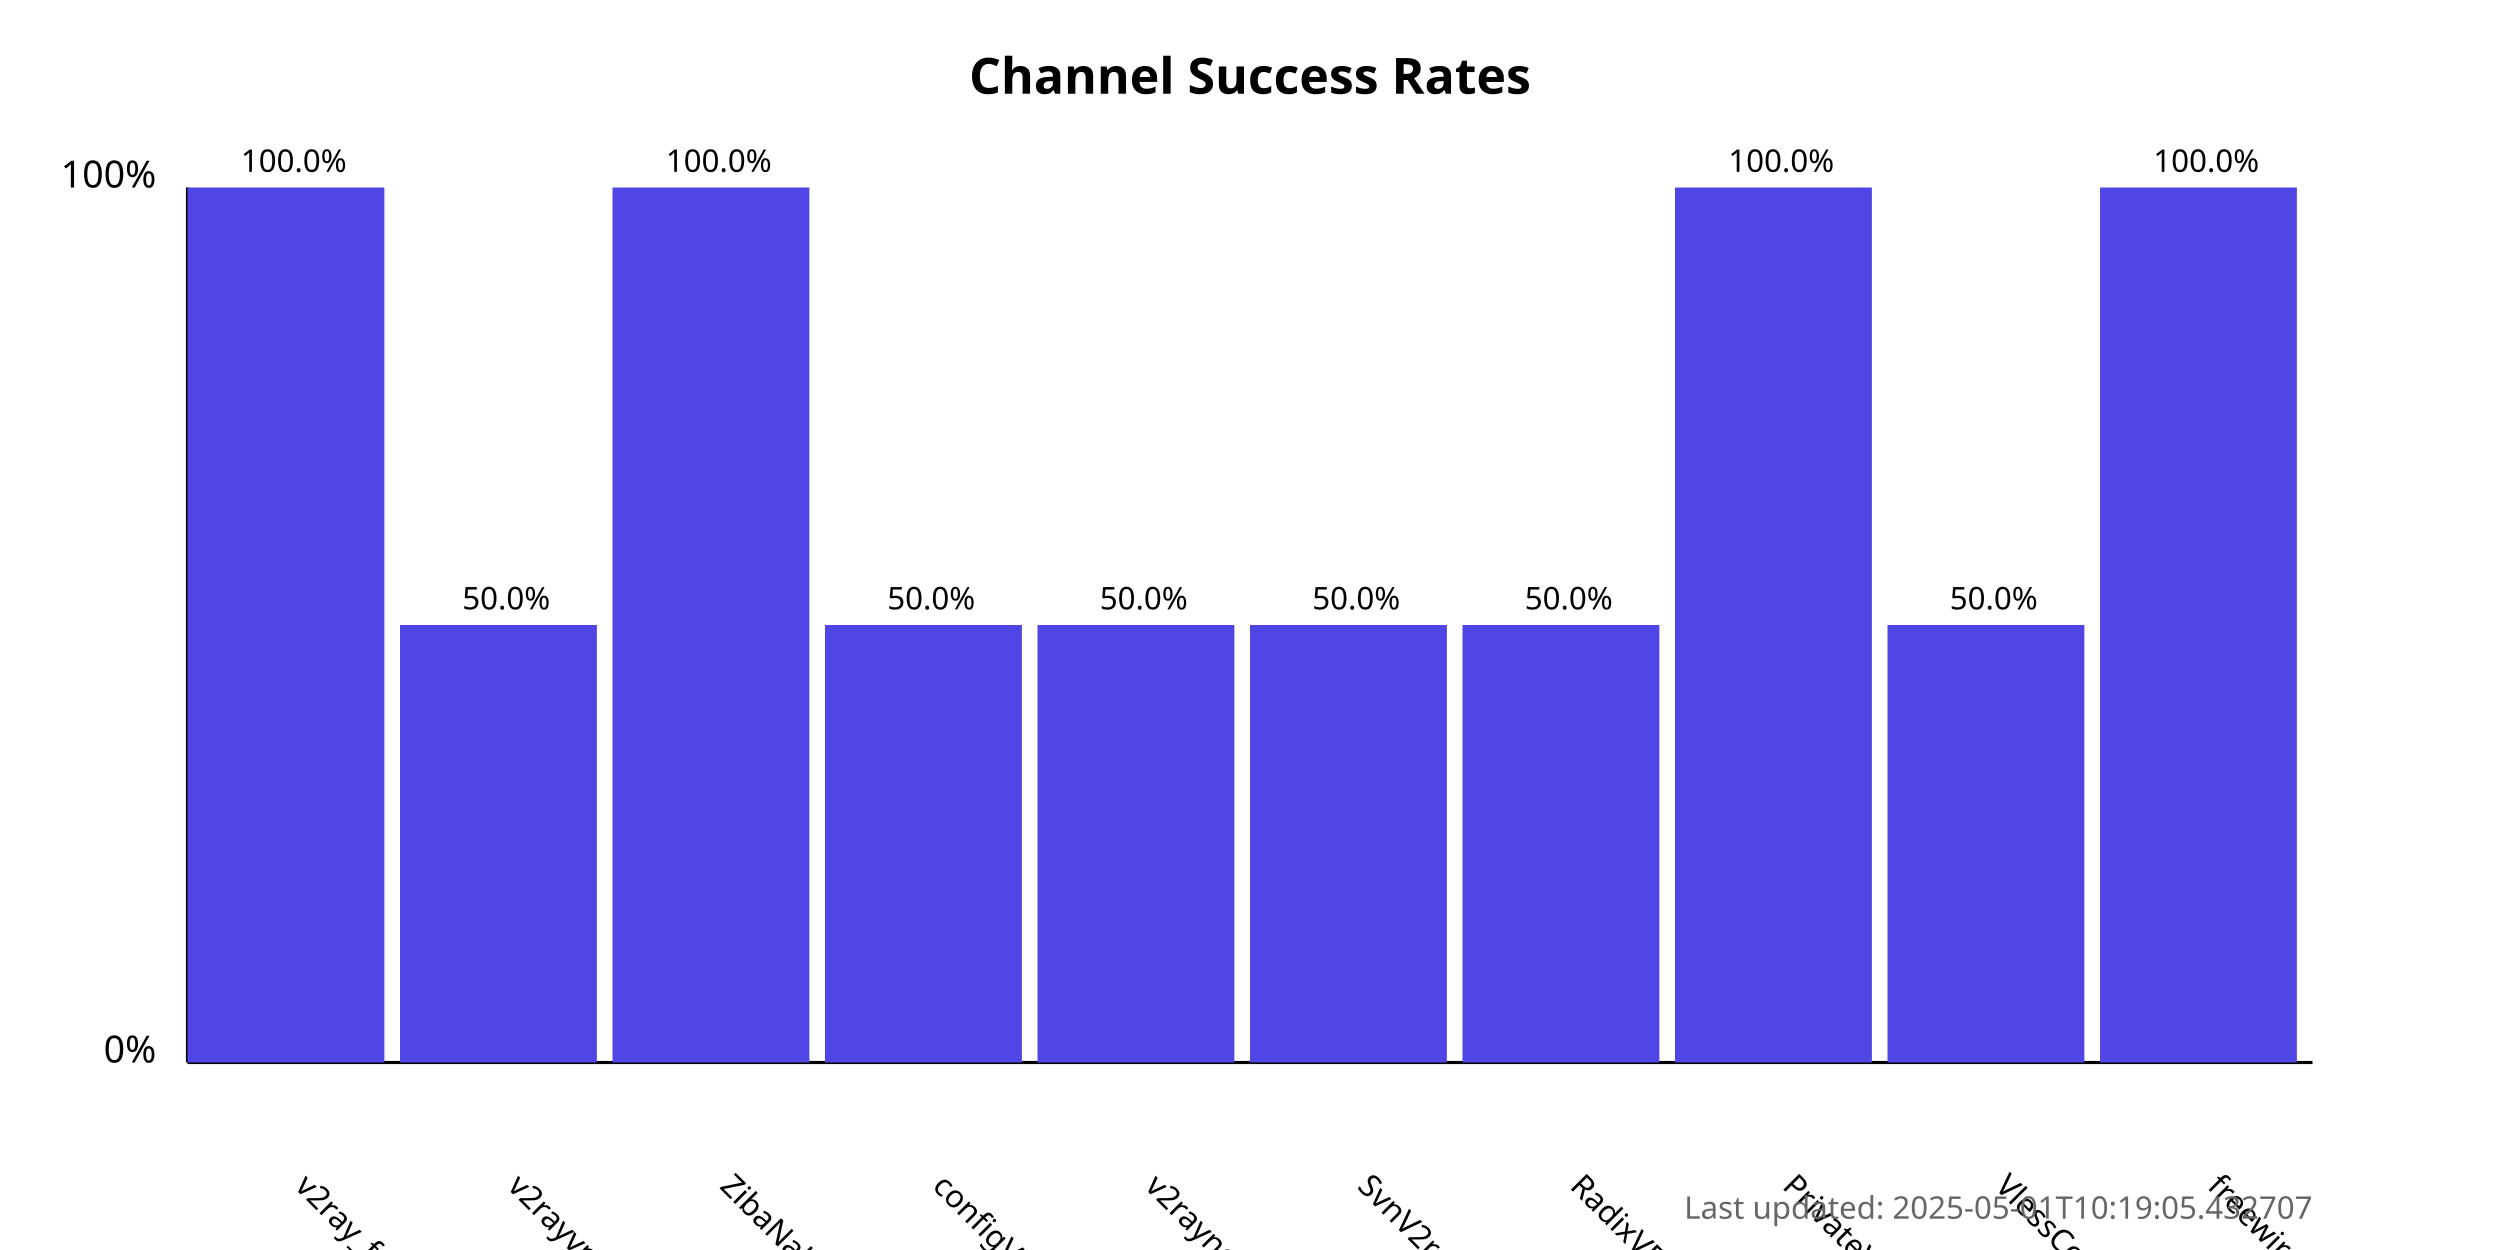
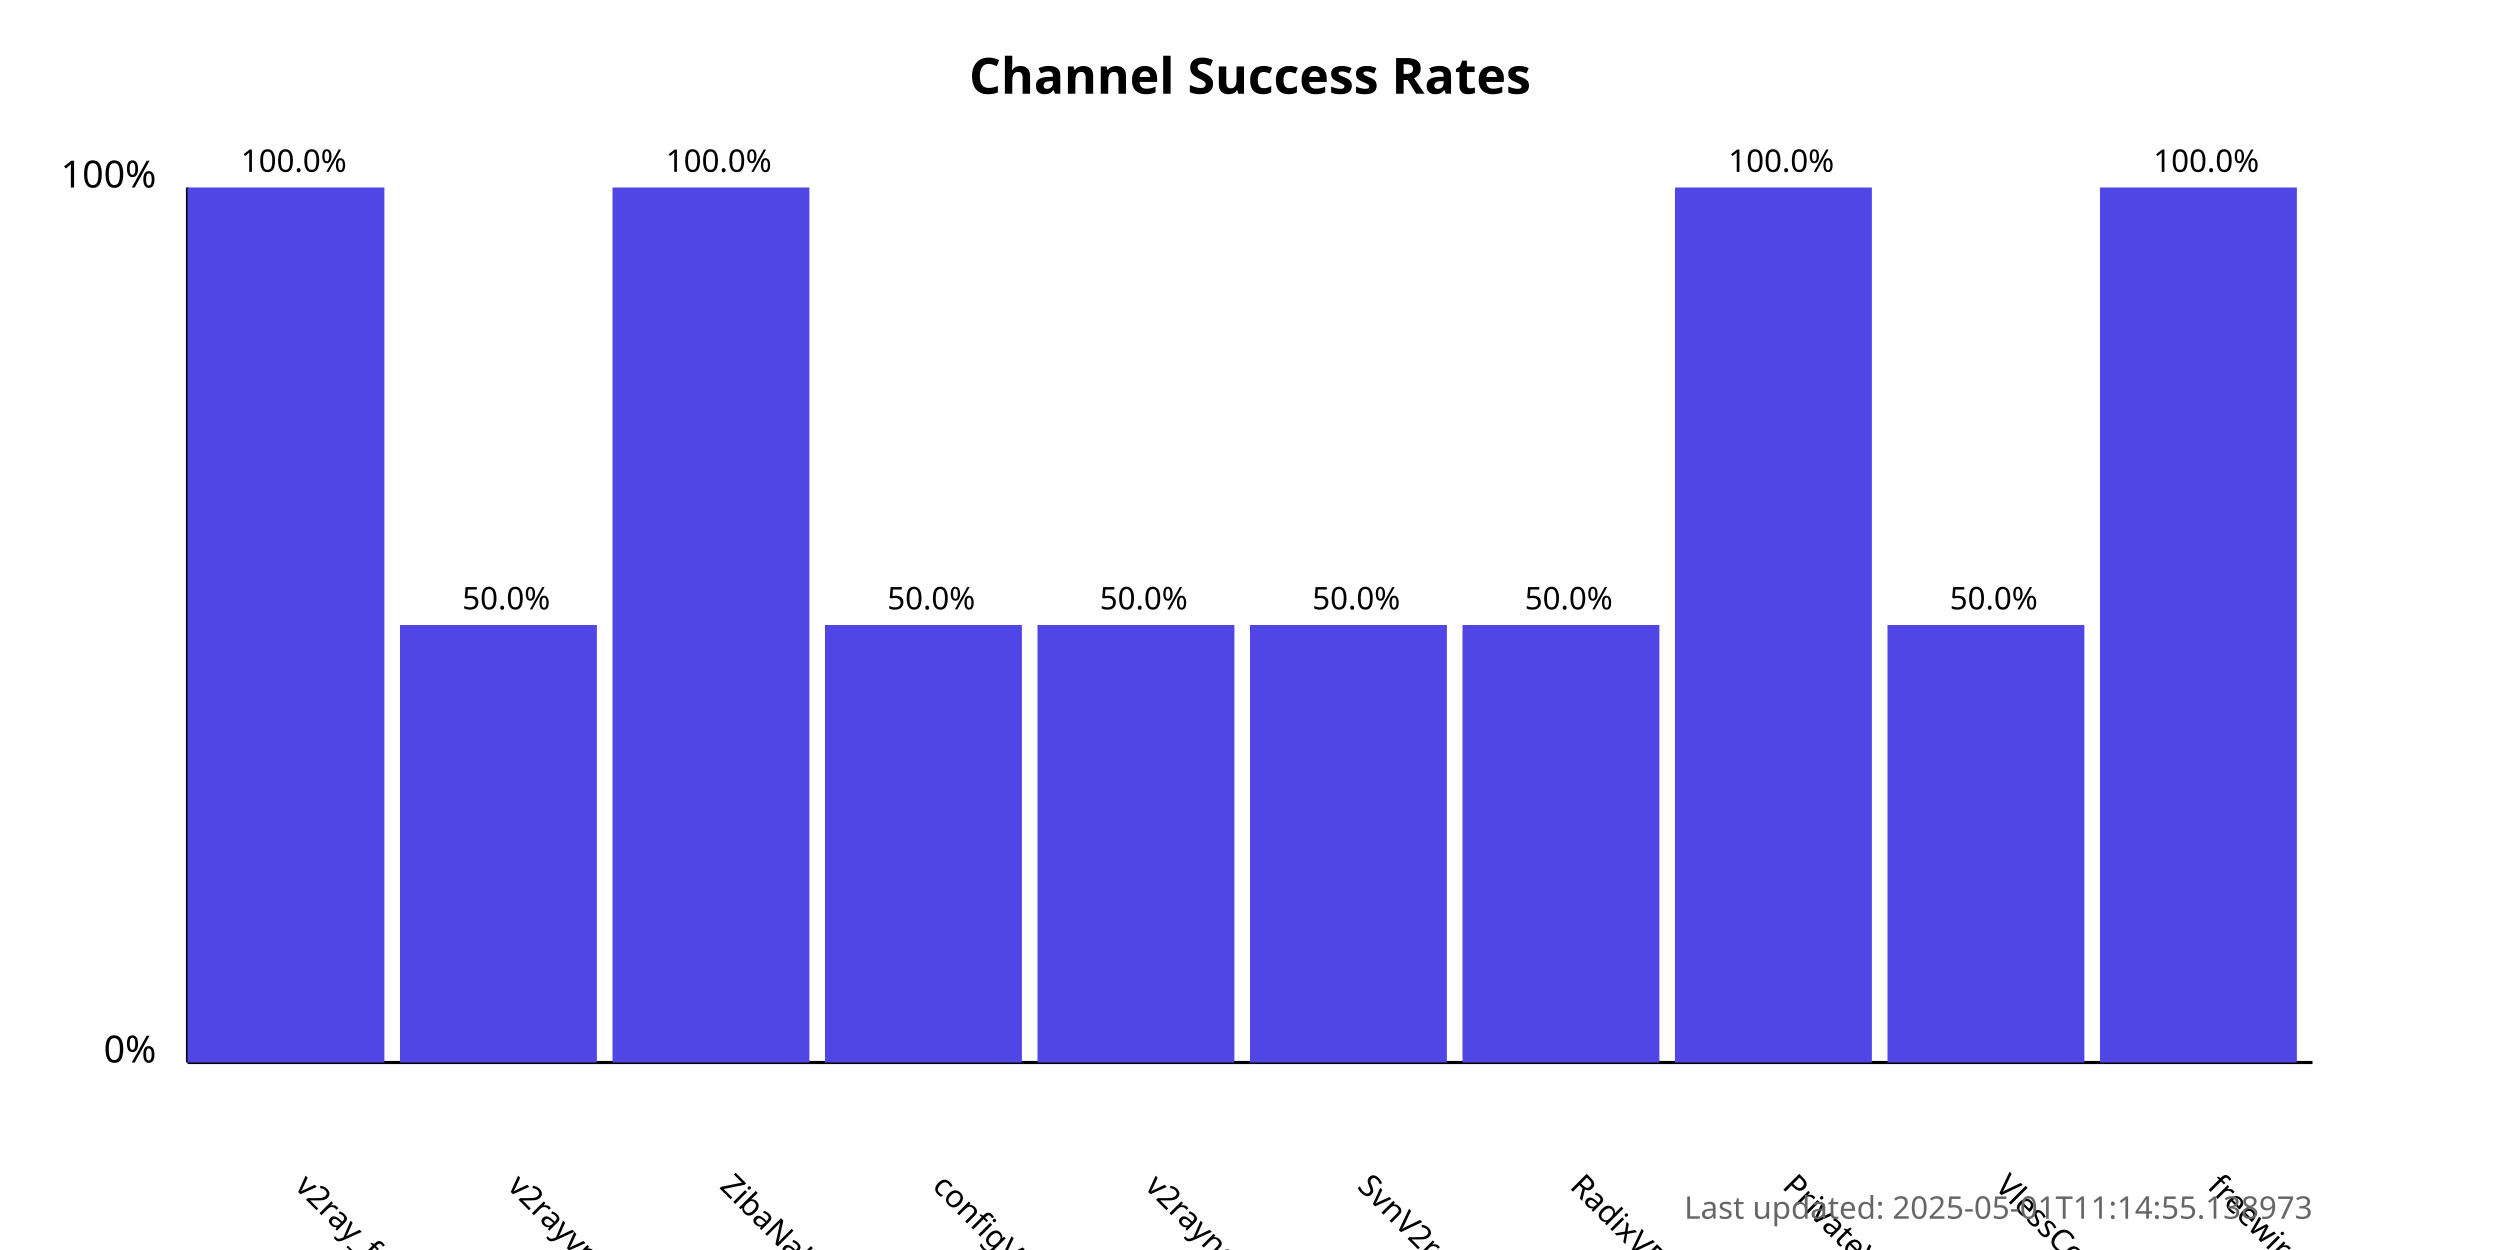
<svg xmlns="http://www.w3.org/2000/svg" width="800" height="400">
  <style>
            .chart-title { font: bold 16px sans-serif; }
            .axis-label { font: 12px sans-serif; }
            .tick-label { font: 10px sans-serif; }
            .bar { fill: #4f46e5; }
            .bar:hover { fill: #6366f1; }
            .timestamp { font: 10px sans-serif; fill: #666; }
        </style>
  <text x="400.0" y="30" text-anchor="middle" class="chart-title">
            Channel Success Rates
        </text>
  <line x1="60" y1="340" x2="60" y2="60" stroke="black" stroke-width="1" />
  <line x1="60" y1="340" x2="740" y2="340" stroke="black" stroke-width="1" />
  <text x="50" y="340" text-anchor="end" class="axis-label">0%</text>
  <text x="50" y="60" text-anchor="end" class="axis-label">100%</text>
  <g>
    <rect x="60" y="60.0" width="63.0" height="280.0" class="bar" />
    <text x="94.0" y="380" transform="rotate(45, 94.0, 380)" text-anchor="start" class="tick-label">
                v2ray_free_conf
            </text>
    <text x="94.0" y="55.0" text-anchor="middle" class="tick-label">
                100.0%
            </text>
  </g>
  <g>
    <rect x="128.0" y="200.0" width="63.0" height="140.0" class="bar" />
    <text x="162.0" y="380" transform="rotate(45, 162.0, 380)" text-anchor="start" class="tick-label">
                v2rayvpno
            </text>
    <text x="162.0" y="195.0" text-anchor="middle" class="tick-label">
                50.0%
            </text>
  </g>
  <g>
    <rect x="196.0" y="60.0" width="63.0" height="280.0" class="bar" />
    <text x="230.0" y="380" transform="rotate(45, 230.0, 380)" text-anchor="start" class="tick-label">
                ZibaNabz
            </text>
    <text x="230.0" y="55.0" text-anchor="middle" class="tick-label">
                100.0%
            </text>
  </g>
  <g>
    <rect x="264.0" y="200.0" width="63.0" height="140.0" class="bar" />
    <text x="298.0" y="380" transform="rotate(45, 298.0, 380)" text-anchor="start" class="tick-label">
                configV2rayForFree
            </text>
    <text x="298.0" y="195.0" text-anchor="middle" class="tick-label">
                50.0%
            </text>
  </g>
  <g>
    <rect x="332.0" y="200.0" width="63.0" height="140.0" class="bar" />
    <text x="366.0" y="380" transform="rotate(45, 366.0, 380)" text-anchor="start" class="tick-label">
                v2rayngvpn
            </text>
    <text x="366.0" y="195.0" text-anchor="middle" class="tick-label">
                50.0%
            </text>
  </g>
  <g>
    <rect x="400.0" y="200.0" width="63.0" height="140.0" class="bar" />
    <text x="434.0" y="380" transform="rotate(45, 434.0, 380)" text-anchor="start" class="tick-label">
                SvnV2ray
            </text>
    <text x="434.0" y="195.0" text-anchor="middle" class="tick-label">
                50.0%
            </text>
  </g>
  <g>
    <rect x="468.0" y="200.0" width="63.0" height="140.0" class="bar" />
    <text x="502.0" y="380" transform="rotate(45, 502.0, 380)" text-anchor="start" class="tick-label">
                RadixVPN
            </text>
    <text x="502.0" y="195.0" text-anchor="middle" class="tick-label">
                50.0%
            </text>
  </g>
  <g>
    <rect x="536.0" y="60.0" width="63.0" height="280.0" class="bar" />
    <text x="570.0" y="380" transform="rotate(45, 570.0, 380)" text-anchor="start" class="tick-label">
                PrivateVPNs
            </text>
    <text x="570.0" y="55.0" text-anchor="middle" class="tick-label">
                100.0%
            </text>
  </g>
  <g>
    <rect x="604.0" y="200.0" width="63.0" height="140.0" class="bar" />
    <text x="638.0" y="380" transform="rotate(45, 638.0, 380)" text-anchor="start" class="tick-label">
                VlessConfig
            </text>
    <text x="638.0" y="195.0" text-anchor="middle" class="tick-label">
                50.0%
            </text>
  </g>
  <g>
    <rect x="672.0" y="60.0" width="63.0" height="280.0" class="bar" />
    <text x="706.0" y="380" transform="rotate(45, 706.0, 380)" text-anchor="start" class="tick-label">
                freewireguard
            </text>
    <text x="706.0" y="55.0" text-anchor="middle" class="tick-label">
                100.0%
            </text>
  </g>
  <text x="740" y="390" text-anchor="end" class="timestamp">
-             Last updated: 2025-05-01T10:19:05.432707
+             Last updated: 2025-05-01T11:14:55.138973
        </text>
</svg>
